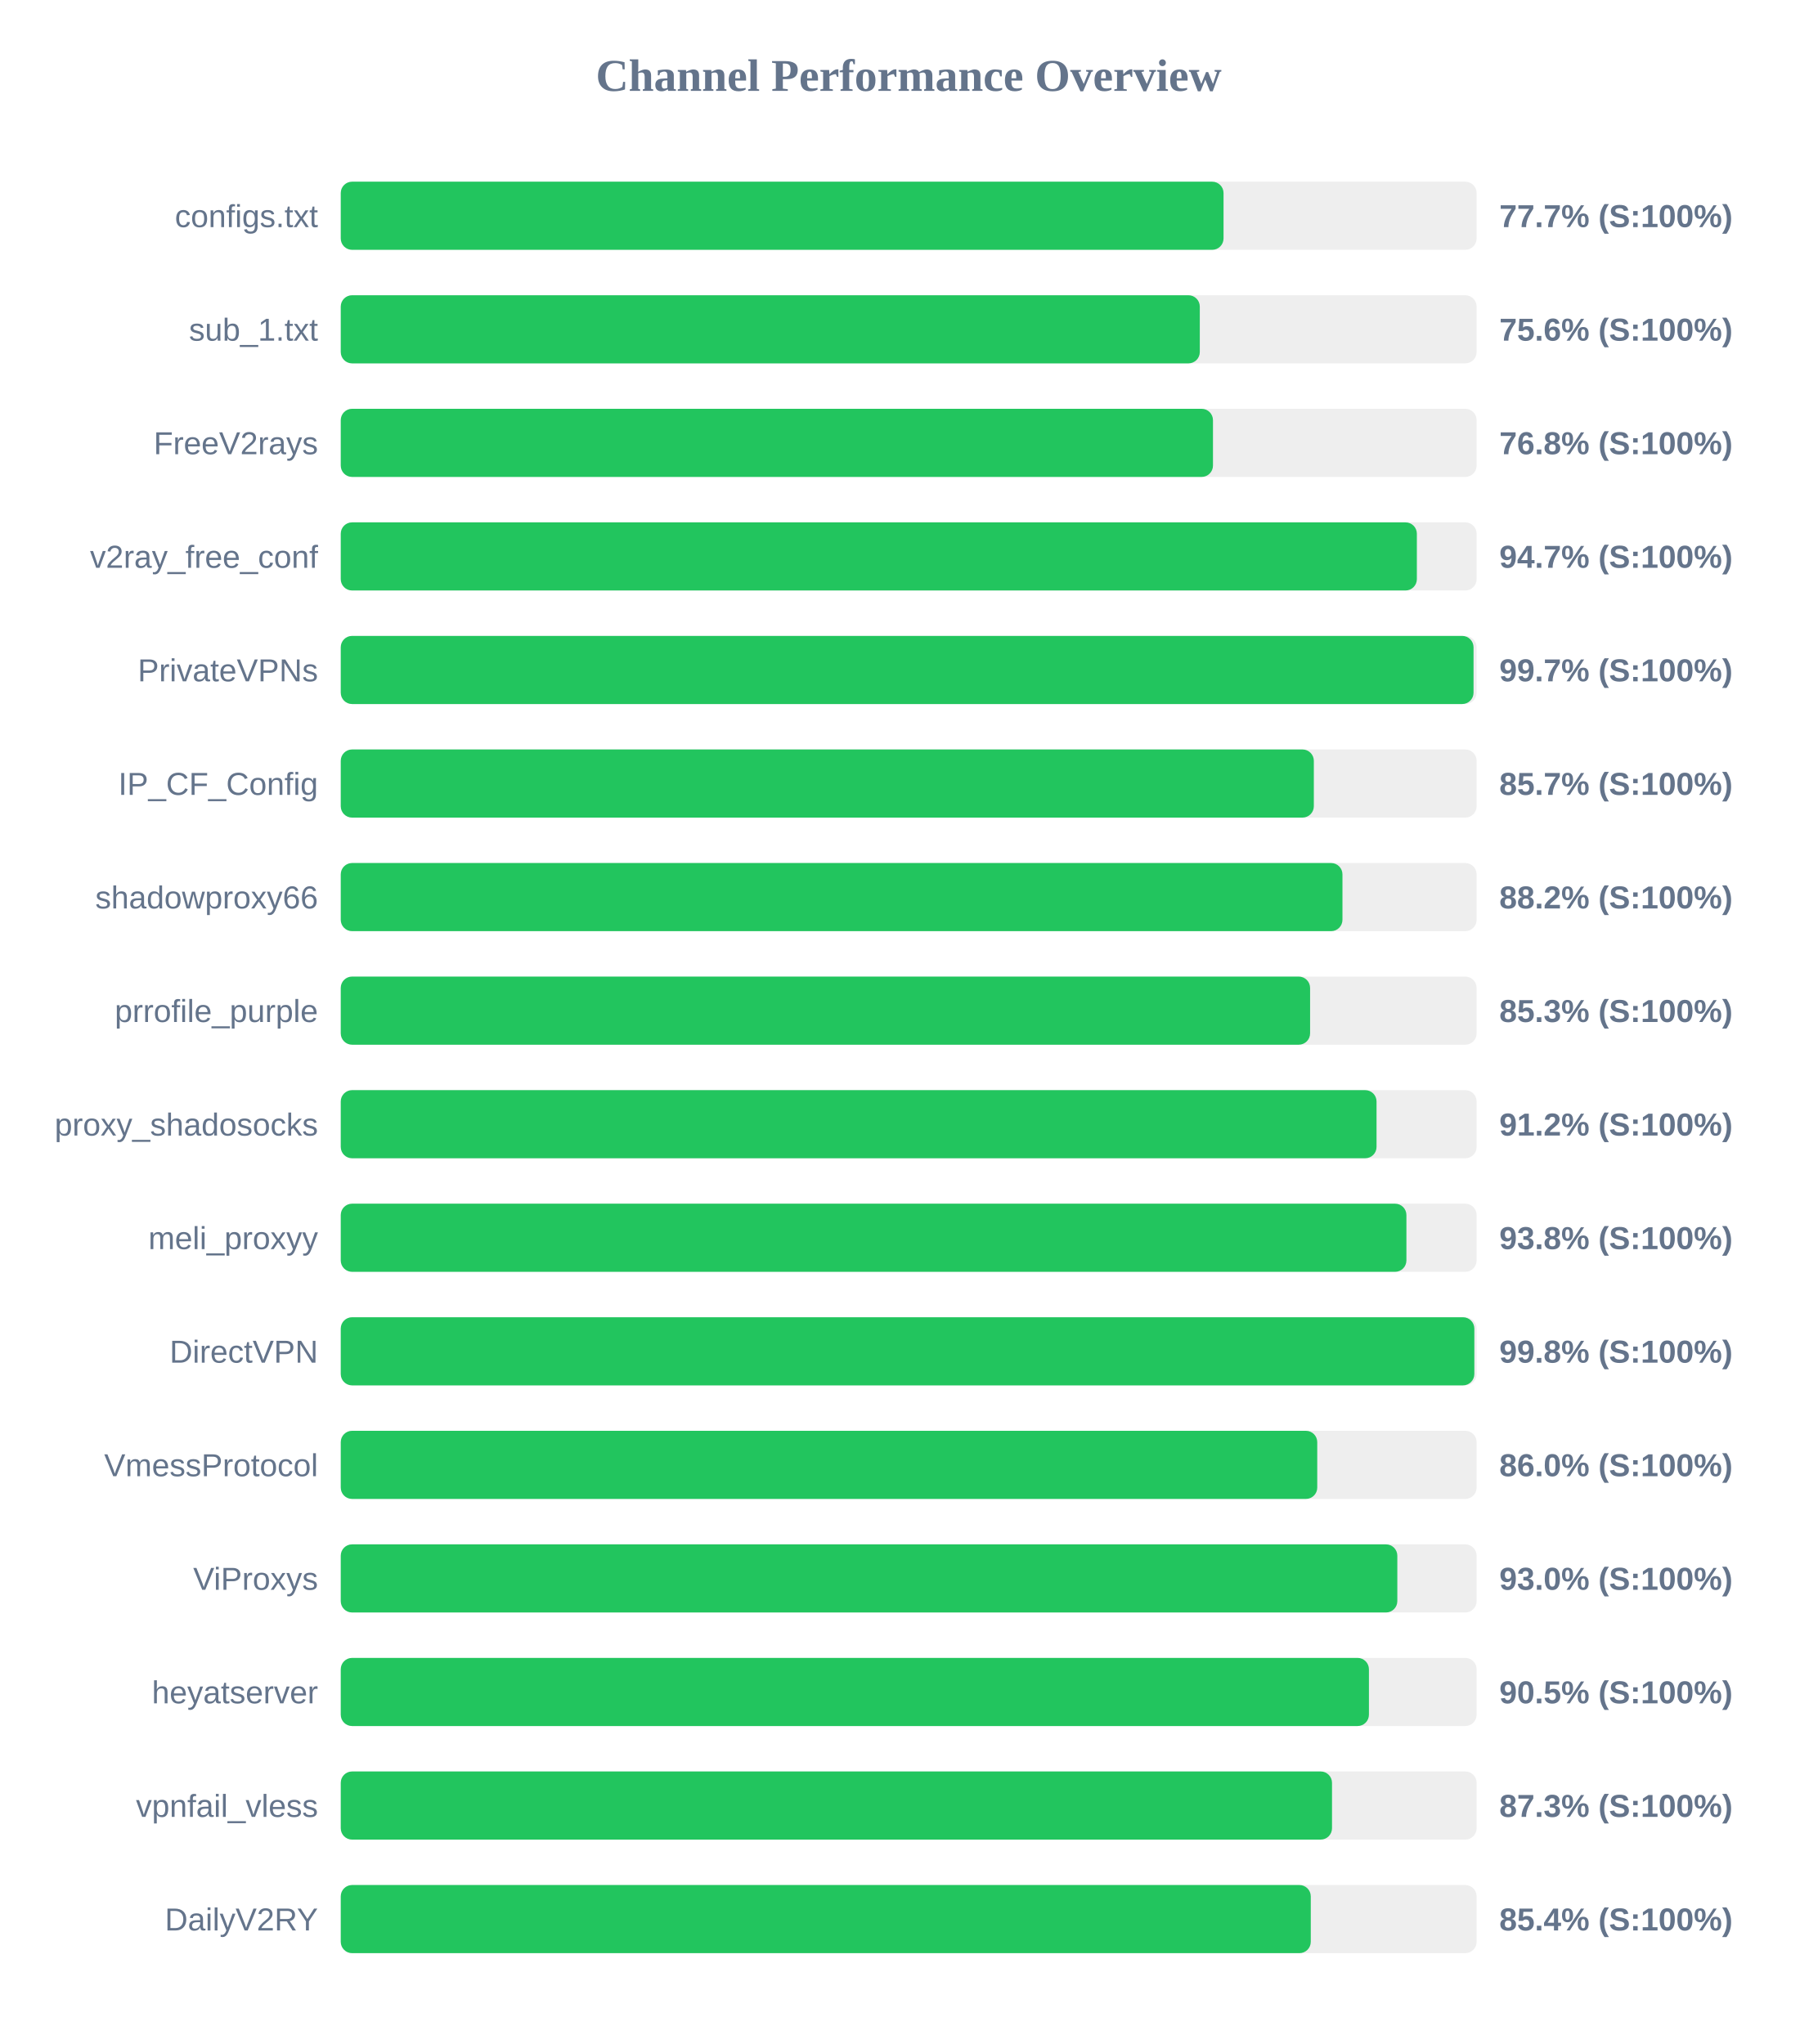
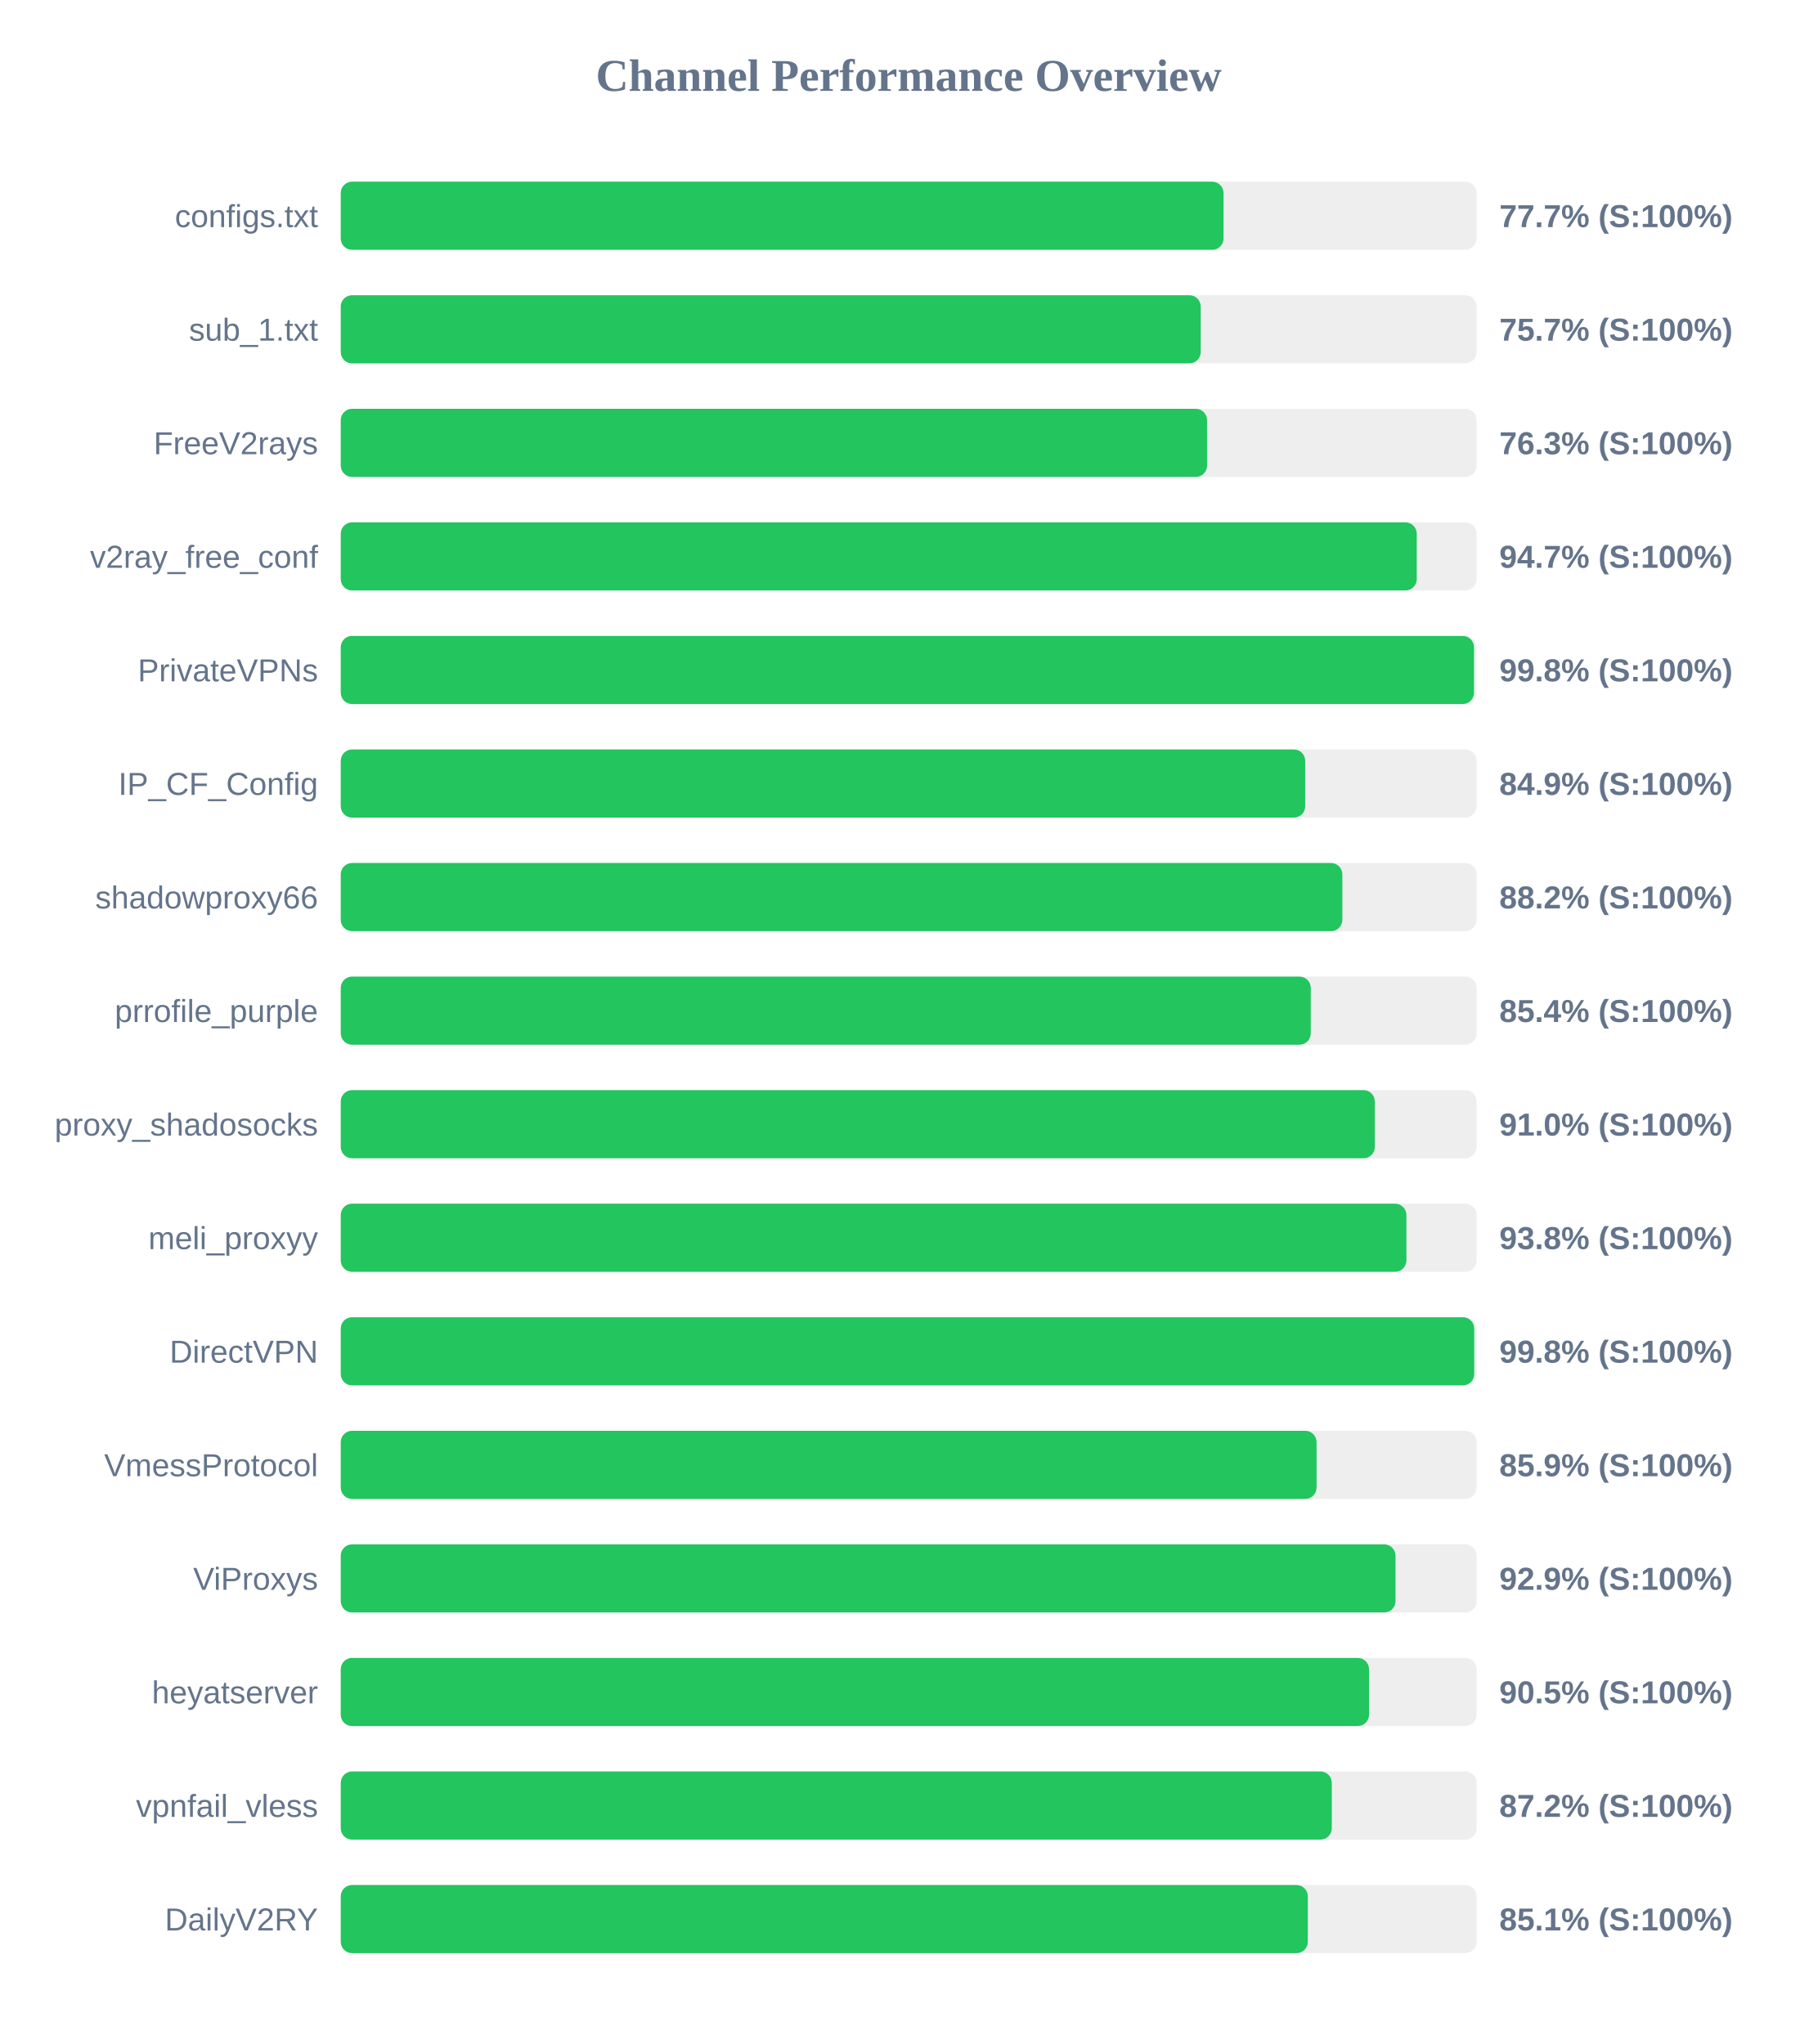
<svg xmlns="http://www.w3.org/2000/svg" width="800" height="900" version="1.1">
  <style>
        .row { font: 14px Arial; fill: #64748b; }
        .score { font: bold 14px Arial; fill: #64748b; }
    </style>
  <text x="400" y="40" text-anchor="middle" font-size="20px" font-weight="bold" fill="#64748b">Channel Performance Overview</text>
  <rect x="150" y="80" width="500" height="30" fill="#eee" rx="5" />
  <rect x="150" y="80" width="388.6" height="30" fill="#22c55e" rx="5" />
  <text x="140" y="100" text-anchor="end" class="row">configs.txt</text>
  <text x="660" y="100" text-anchor="start" class="score">77.7% (S:100%)</text>
  <rect x="150" y="130" width="500" height="30" fill="#eee" rx="5" />
-   <rect x="150" y="130" width="378.15" height="30" fill="#22c55e" rx="5" />
+   <rect x="150" y="130" width="378.55" height="30" fill="#22c55e" rx="5" />
  <text x="140" y="150" text-anchor="end" class="row">sub_1.txt</text>
-   <text x="660" y="150" text-anchor="start" class="score">75.6% (S:100%)</text>
+   <text x="660" y="150" text-anchor="start" class="score">75.7% (S:100%)</text>
  <rect x="150" y="180" width="500" height="30" fill="#eee" rx="5" />
-   <rect x="150" y="180" width="383.95" height="30" fill="#22c55e" rx="5" />
+   <rect x="150" y="180" width="381.35" height="30" fill="#22c55e" rx="5" />
  <text x="140" y="200" text-anchor="end" class="row">FreeV2rays</text>
-   <text x="660" y="200" text-anchor="start" class="score">76.8% (S:100%)</text>
+   <text x="660" y="200" text-anchor="start" class="score">76.3% (S:100%)</text>
  <rect x="150" y="230" width="500" height="30" fill="#eee" rx="5" />
-   <rect x="150" y="230" width="473.7" height="30" fill="#22c55e" rx="5" />
+   <rect x="150" y="230" width="473.65" height="30" fill="#22c55e" rx="5" />
  <text x="140" y="250" text-anchor="end" class="row">v2ray_free_conf</text>
  <text x="660" y="250" text-anchor="start" class="score">94.7% (S:100%)</text>
  <rect x="150" y="280" width="500" height="30" fill="#eee" rx="5" />
-   <rect x="150" y="280" width="498.65" height="30" fill="#22c55e" rx="5" />
+   <rect x="150" y="280" width="498.85" height="30" fill="#22c55e" rx="5" />
  <text x="140" y="300" text-anchor="end" class="row">PrivateVPNs</text>
-   <text x="660" y="300" text-anchor="start" class="score">99.7% (S:100%)</text>
+   <text x="660" y="300" text-anchor="start" class="score">99.8% (S:100%)</text>
  <rect x="150" y="330" width="500" height="30" fill="#eee" rx="5" />
-   <rect x="150" y="330" width="428.35" height="30" fill="#22c55e" rx="5" />
+   <rect x="150" y="330" width="424.55" height="30" fill="#22c55e" rx="5" />
  <text x="140" y="350" text-anchor="end" class="row">IP_CF_Config</text>
-   <text x="660" y="350" text-anchor="start" class="score">85.7% (S:100%)</text>
+   <text x="660" y="350" text-anchor="start" class="score">84.9% (S:100%)</text>
  <rect x="150" y="380" width="500" height="30" fill="#eee" rx="5" />
-   <rect x="150" y="380" width="440.95" height="30" fill="#22c55e" rx="5" />
+   <rect x="150" y="380" width="440.9" height="30" fill="#22c55e" rx="5" />
  <text x="140" y="400" text-anchor="end" class="row">shadowproxy66</text>
  <text x="660" y="400" text-anchor="start" class="score">88.2% (S:100%)</text>
  <rect x="150" y="430" width="500" height="30" fill="#eee" rx="5" />
-   <rect x="150" y="430" width="426.7" height="30" fill="#22c55e" rx="5" />
+   <rect x="150" y="430" width="427.0" height="30" fill="#22c55e" rx="5" />
  <text x="140" y="450" text-anchor="end" class="row">prrofile_purple</text>
-   <text x="660" y="450" text-anchor="start" class="score">85.3% (S:100%)</text>
+   <text x="660" y="450" text-anchor="start" class="score">85.4% (S:100%)</text>
  <rect x="150" y="480" width="500" height="30" fill="#eee" rx="5" />
-   <rect x="150" y="480" width="455.95" height="30" fill="#22c55e" rx="5" />
+   <rect x="150" y="480" width="455.2" height="30" fill="#22c55e" rx="5" />
  <text x="140" y="500" text-anchor="end" class="row">proxy_shadosocks</text>
-   <text x="660" y="500" text-anchor="start" class="score">91.2% (S:100%)</text>
+   <text x="660" y="500" text-anchor="start" class="score">91.0% (S:100%)</text>
  <rect x="150" y="530" width="500" height="30" fill="#eee" rx="5" />
  <rect x="150" y="530" width="469.1" height="30" fill="#22c55e" rx="5" />
  <text x="140" y="550" text-anchor="end" class="row">meli_proxyy</text>
  <text x="660" y="550" text-anchor="start" class="score">93.8% (S:100%)</text>
  <rect x="150" y="580" width="500" height="30" fill="#eee" rx="5" />
-   <rect x="150" y="580" width="499.0" height="30" fill="#22c55e" rx="5" />
+   <rect x="150" y="580" width="498.95" height="30" fill="#22c55e" rx="5" />
  <text x="140" y="600" text-anchor="end" class="row">DirectVPN</text>
  <text x="660" y="600" text-anchor="start" class="score">99.8% (S:100%)</text>
  <rect x="150" y="630" width="500" height="30" fill="#eee" rx="5" />
-   <rect x="150" y="630" width="429.85" height="30" fill="#22c55e" rx="5" />
+   <rect x="150" y="630" width="429.55" height="30" fill="#22c55e" rx="5" />
  <text x="140" y="650" text-anchor="end" class="row">VmessProtocol</text>
-   <text x="660" y="650" text-anchor="start" class="score">86.0% (S:100%)</text>
+   <text x="660" y="650" text-anchor="start" class="score">85.9% (S:100%)</text>
  <rect x="150" y="680" width="500" height="30" fill="#eee" rx="5" />
-   <rect x="150" y="680" width="465.1" height="30" fill="#22c55e" rx="5" />
+   <rect x="150" y="680" width="464.3" height="30" fill="#22c55e" rx="5" />
  <text x="140" y="700" text-anchor="end" class="row">ViProxys</text>
-   <text x="660" y="700" text-anchor="start" class="score">93.0% (S:100%)</text>
+   <text x="660" y="700" text-anchor="start" class="score">92.9% (S:100%)</text>
  <rect x="150" y="730" width="500" height="30" fill="#eee" rx="5" />
-   <rect x="150" y="730" width="452.6" height="30" fill="#22c55e" rx="5" />
+   <rect x="150" y="730" width="452.65" height="30" fill="#22c55e" rx="5" />
  <text x="140" y="750" text-anchor="end" class="row">heyatserver</text>
  <text x="660" y="750" text-anchor="start" class="score">90.5% (S:100%)</text>
  <rect x="150" y="780" width="500" height="30" fill="#eee" rx="5" />
-   <rect x="150" y="780" width="436.35" height="30" fill="#22c55e" rx="5" />
+   <rect x="150" y="780" width="436.25" height="30" fill="#22c55e" rx="5" />
  <text x="140" y="800" text-anchor="end" class="row">vpnfail_vless</text>
-   <text x="660" y="800" text-anchor="start" class="score">87.3% (S:100%)</text>
+   <text x="660" y="800" text-anchor="start" class="score">87.2% (S:100%)</text>
  <rect x="150" y="830" width="500" height="30" fill="#eee" rx="5" />
-   <rect x="150" y="830" width="427.0" height="30" fill="#22c55e" rx="5" />
+   <rect x="150" y="830" width="425.7" height="30" fill="#22c55e" rx="5" />
  <text x="140" y="850" text-anchor="end" class="row">DailyV2RY</text>
-   <text x="660" y="850" text-anchor="start" class="score">85.4% (S:100%)</text>
+   <text x="660" y="850" text-anchor="start" class="score">85.1% (S:100%)</text>
</svg>
